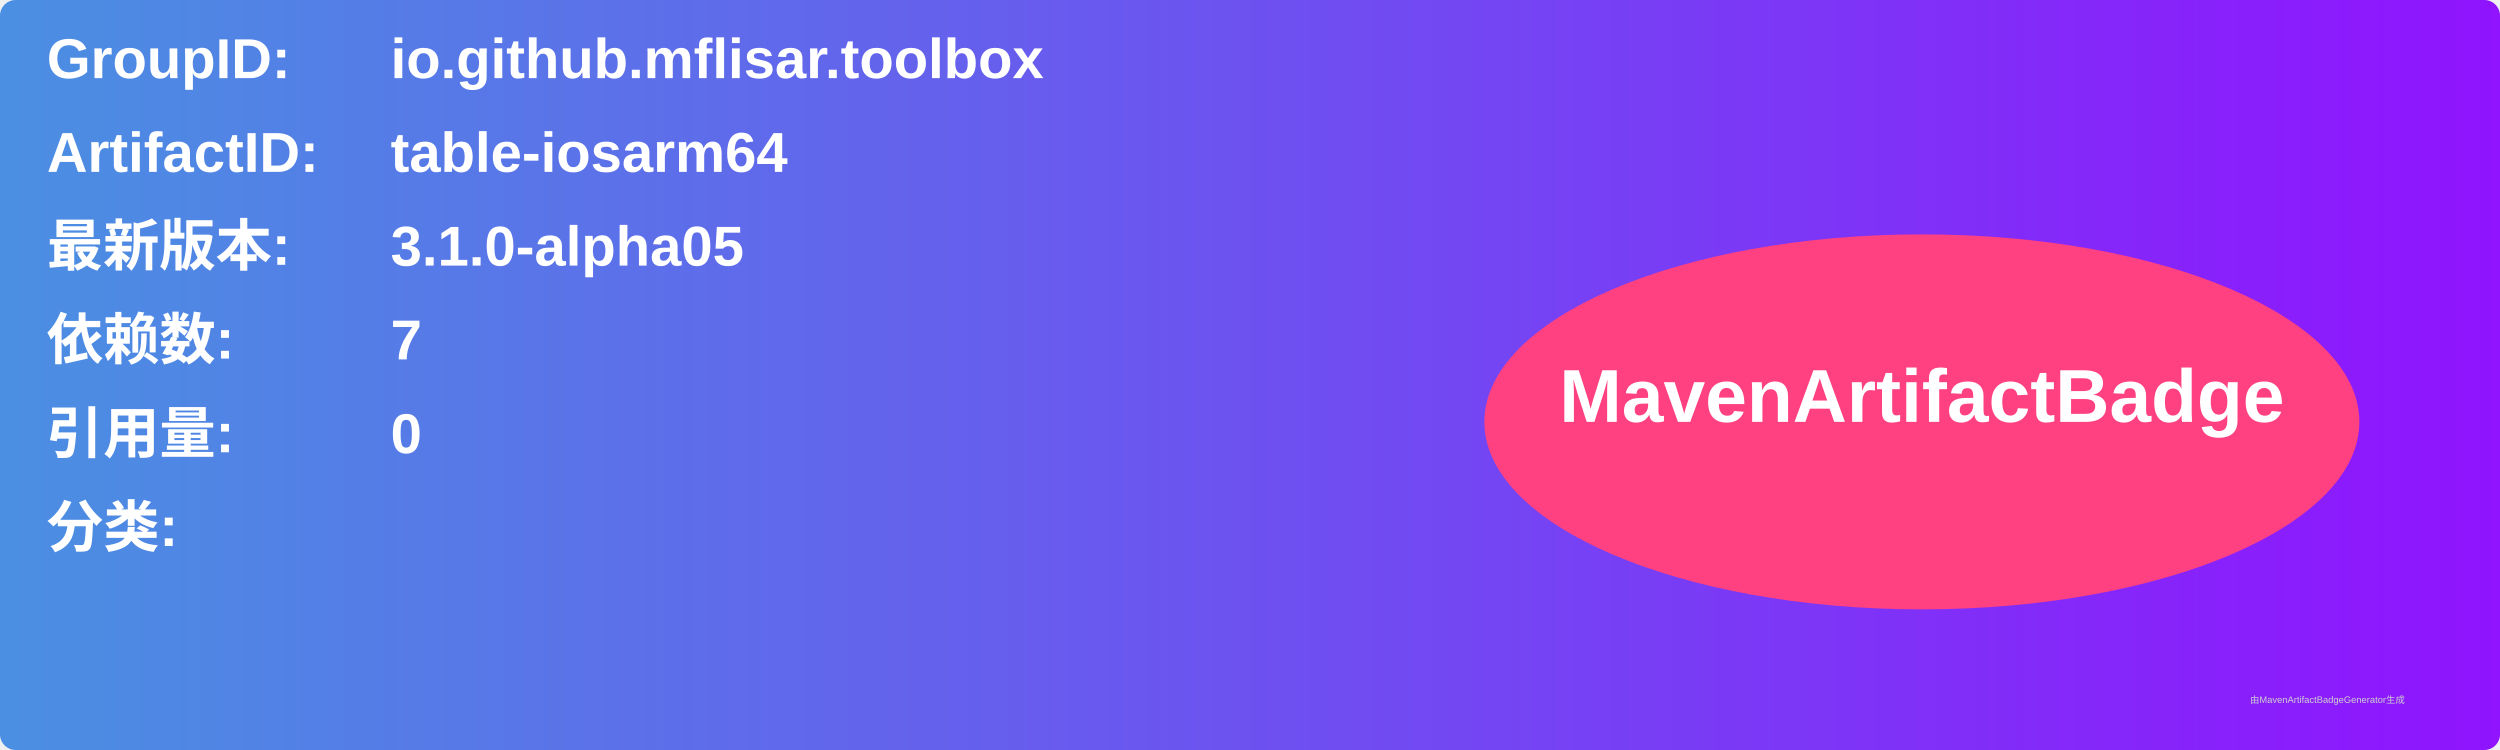
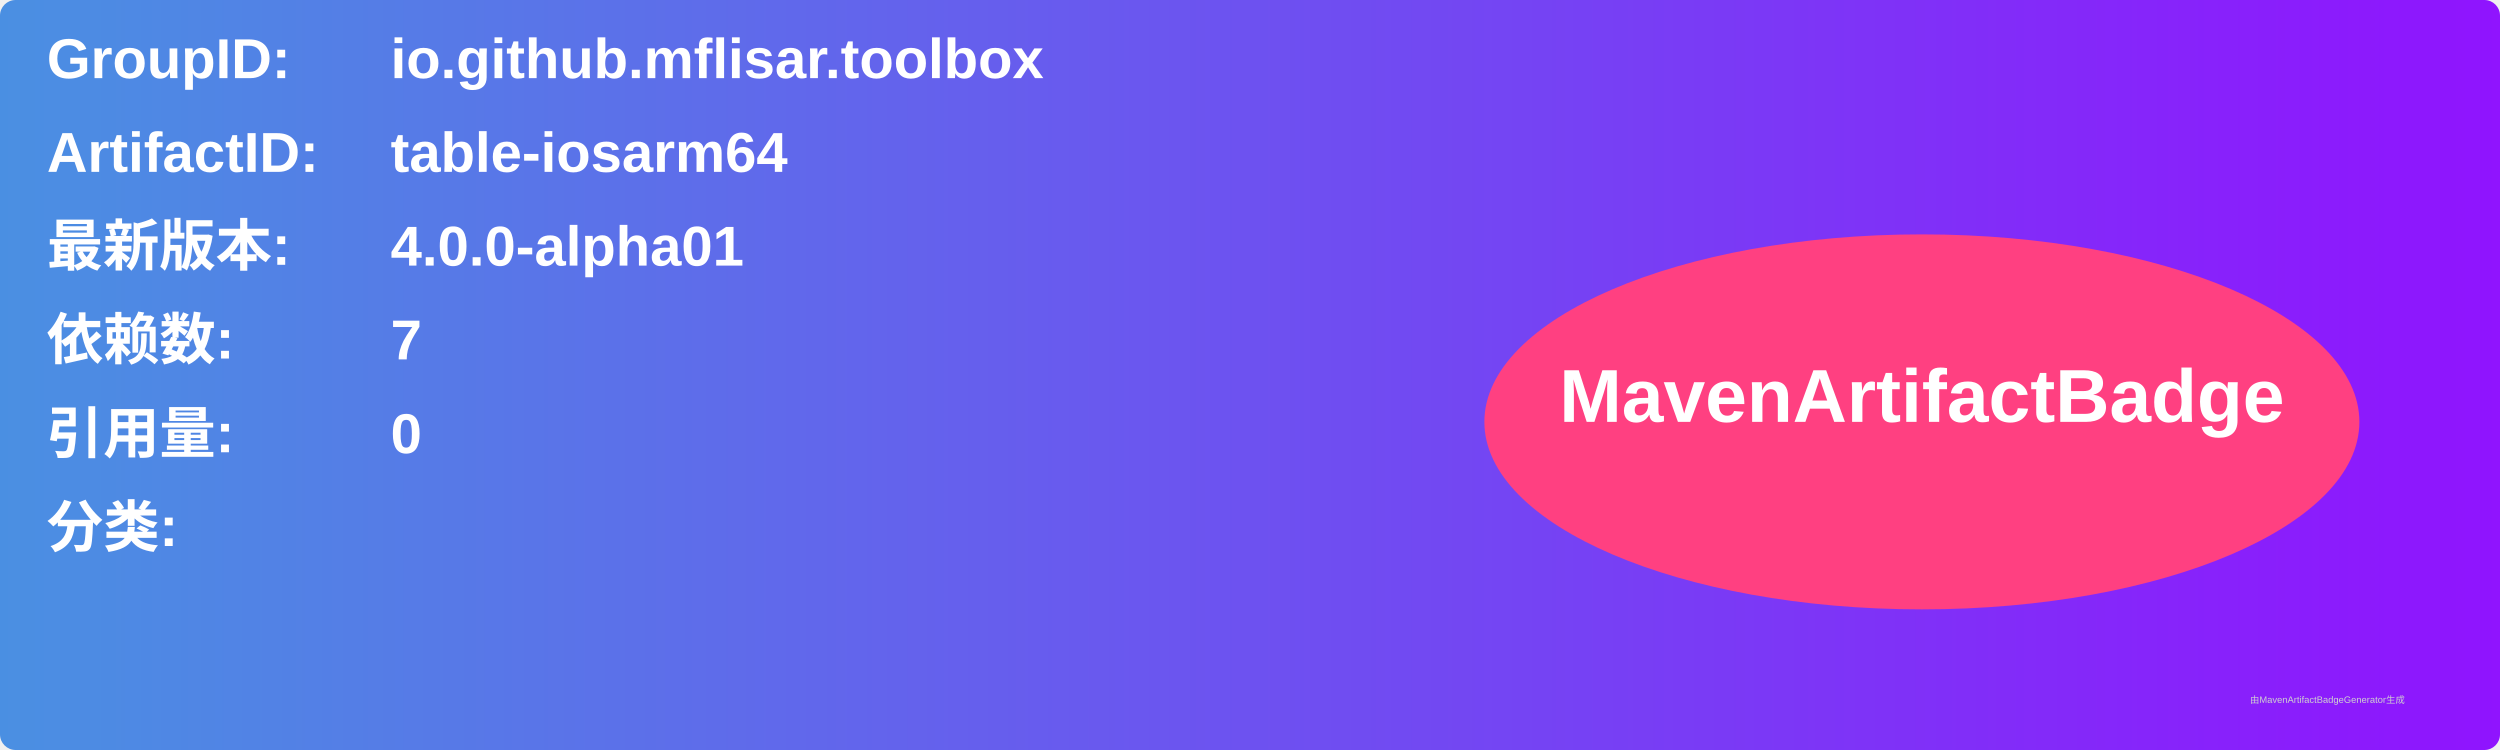
<svg xmlns="http://www.w3.org/2000/svg" width="800" height="240" viewBox="0 0 800 240">
  <linearGradient id="grad" x1="0%" y1="0%" x2="100%" y2="0%">
    <stop offset="0%" stop-color="#4a90e2" />
    <stop offset="100%" stop-color="#9013fe" />
  </linearGradient>
  <rect width="100%" height="100%" rx="5" ry="5" fill="url(#grad)" />
  <g transform="translate(15, 15)">
    <text x="0" y="10" font-family="Arial" font-size="18" fill="white" font-weight="bold" width="260">GroupID:</text>
    <text x="110" y="10" font-family="Arial" font-size="18" fill="white" font-weight="bold" width="460">io.github.mflisar.toolbox</text>
    <text x="0" y="40" font-family="Arial" font-size="18" fill="white" font-weight="bold" width="260">ArtifactID:</text>
    <text x="110" y="40" font-family="Arial" font-size="18" fill="white" font-weight="bold" width="460">table-iosarm64</text>
    <text x="0" y="70" font-family="Arial" font-size="18" fill="white" font-weight="bold">最新版本:</text>
    <text x="110" y="70" font-family="Arial" font-size="18" fill="white" font-weight="bold">
-       <tspan font-weight="bold">3.1.0-alpha05</tspan>
+       <tspan font-weight="bold">4.0.0-alpha01</tspan>
    </text>
    <text x="0" y="100" font-family="Arial" font-size="18" fill="white" font-weight="bold">依赖数: </text>
    <text x="110" y="100" font-family="Arial" font-size="18" fill="white">
      <tspan font-weight="bold">7</tspan>
    </text>
    <text x="0" y="130" font-family="Arial" font-size="18" fill="white" font-weight="bold">引用量: </text>
    <text x="110" y="130" font-family="Arial" font-size="18" fill="white">
      <tspan font-weight="bold">0</tspan>
    </text>
    <text x="0" y="160" font-family="Arial" font-size="18" fill="white" font-weight="bold">分类:</text>
    <text x="10" y="190" font-family="Arial" font-size="10" fill="white">
      <tspan font-weight="bold" />
    </text>
    <ellipse cx="600" cy="120" rx="140" ry="60" fill="#ff4081" />
    <text x="600" y="120" text-anchor="middle" font-family="Arial" font-size="24" fill="white" font-weight="bold">MavenArtifactBadge</text>
  </g>
  <text x="720" y="225" font-family="Arial" font-size="3" fill="#d0d0d0">由MavenArtifactBadgeGenerator生成</text>
</svg>
